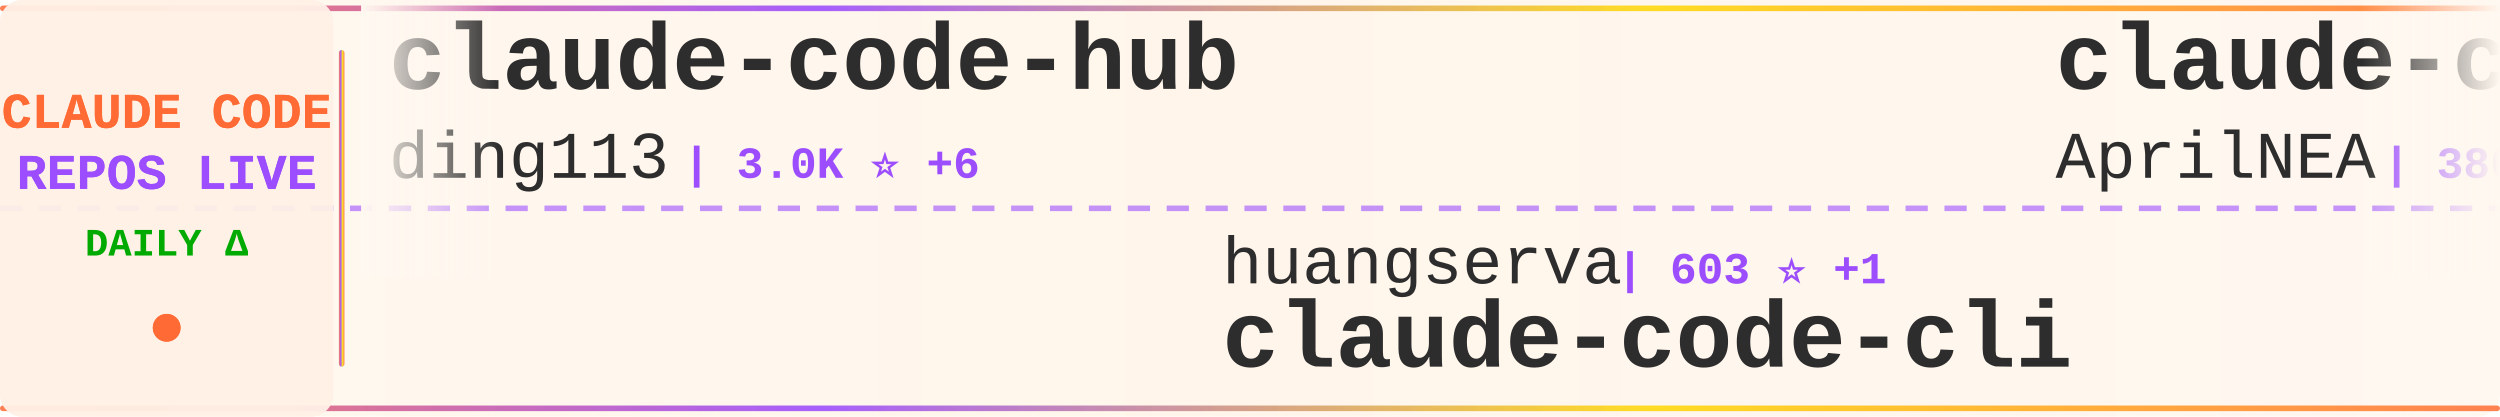
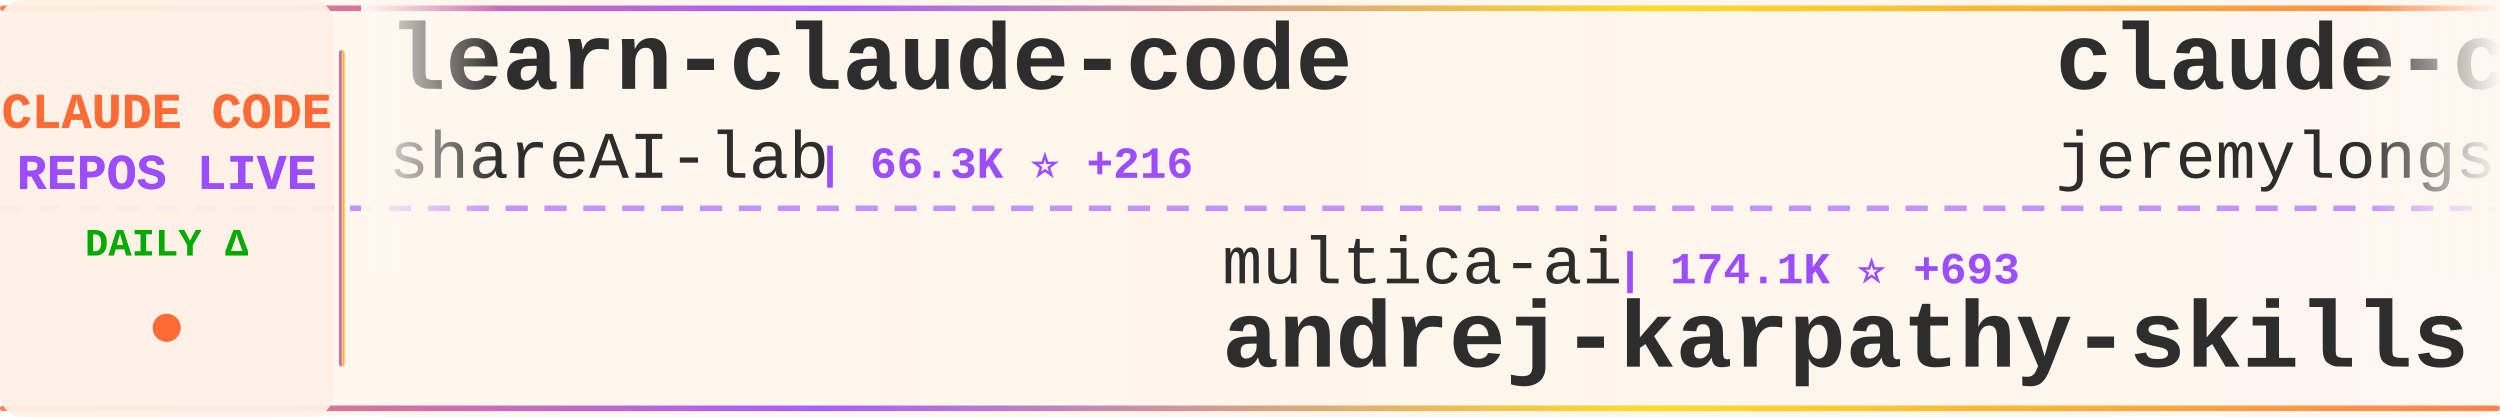
<svg xmlns="http://www.w3.org/2000/svg" width="900" height="150">
  <defs>
    <linearGradient id="tickerBg" x1="0%" y1="0%" x2="100%" y2="0%">
      <stop offset="0%" style="stop-color:#fff8f0;stop-opacity:0.98" />
      <stop offset="50%" style="stop-color:#fff5eb;stop-opacity:1" />
      <stop offset="100%" style="stop-color:#fff8f0;stop-opacity:0.98" />
    </linearGradient>
    <linearGradient id="borderGrad" x1="0%" y1="0%" x2="100%" y2="0%">
      <stop offset="0%" style="stop-color:#FF6B35;stop-opacity:0.85">
        <animate attributeName="stop-opacity" values="0.85;1;0.85" dur="2s" repeatCount="indefinite" />
      </stop>
      <stop offset="33%" style="stop-color:#9C4EFF;stop-opacity:0.9">
        <animate attributeName="stop-opacity" values="0.9;1;0.9" dur="2.2s" repeatCount="indefinite" />
      </stop>
      <stop offset="66%" style="stop-color:#FFD700;stop-opacity:0.85">
        <animate attributeName="stop-opacity" values="0.85;1;0.85" dur="1.8s" repeatCount="indefinite" />
      </stop>
      <stop offset="100%" style="stop-color:#FF6B35;stop-opacity:0.85">
        <animate attributeName="stop-opacity" values="0.85;1;0.85" dur="2s" repeatCount="indefinite" />
      </stop>
    </linearGradient>
    <filter id="textGlow">
      <feGaussianBlur stdDeviation="0.15" result="coloredBlur" />
      <feMerge>
        <feMergeNode in="coloredBlur" />
        <feMergeNode in="SourceGraphic" />
      </feMerge>
    </filter>
    <filter id="metricGlow">
      <feGaussianBlur stdDeviation="0.2" result="coloredBlur" />
      <feMerge>
        <feMergeNode in="coloredBlur" />
        <feMergeNode in="SourceGraphic" />
      </feMerge>
    </filter>
    <linearGradient id="leftFade" x1="0%" y1="0%" x2="100%" y2="0%">
      <stop offset="0%" style="stop-color:#fff8f0;stop-opacity:1" />
      <stop offset="100%" style="stop-color:#fff8f0;stop-opacity:0" />
    </linearGradient>
    <linearGradient id="rightFade" x1="0%" y1="0%" x2="100%" y2="0%">
      <stop offset="0%" style="stop-color:#fff8f0;stop-opacity:0" />
      <stop offset="100%" style="stop-color:#fff8f0;stop-opacity:1" />
    </linearGradient>
  </defs>
  <rect width="900" height="150" fill="url(#tickerBg)" rx="8" />
  <rect x="0" y="2" width="900" height="2" fill="url(#borderGrad)" rx="1" />
  <rect x="0" y="146" width="900" height="2" fill="url(#borderGrad)" rx="1" />
  <line x1="0" y1="75" x2="900" y2="75" stroke="#9C4EFF" stroke-width="2" stroke-dasharray="8 6" opacity="0.6" />
  <rect x="0" y="0" width="120" height="150" fill="#fff0e6" opacity="0.95" rx="8" />
  <text x="60" y="46" font-family="'Courier New', monospace" font-size="18" font-weight="bold" fill="#FF6B35" text-anchor="middle" filter="url(#textGlow)">
    CLAUDE CODE
  </text>
  <text x="60" y="68" font-family="'Courier New', monospace" font-size="18" font-weight="bold" fill="#9C4EFF" text-anchor="middle" filter="url(#textGlow)">
    REPOS LIVE
  </text>
  <text x="60" y="92" font-family="'Courier New', monospace" font-size="14" font-weight="bold" fill="#00aa00" text-anchor="middle">
    DAILY Δ
  </text>
  <circle cx="60" cy="118" r="5" fill="#FF6B35" filter="url(#metricGlow)">
    <animate attributeName="r" values="4;6;4" dur="1.5s" repeatCount="indefinite" />
    <animate attributeName="opacity" values="0.6;1;0.6" dur="1.5s" repeatCount="indefinite" />
  </circle>
  <rect x="122" y="18" width="2" height="114" fill="url(#borderGrad)" rx="1" />
  <clipPath id="tickerClip">
    <rect x="130" y="0" width="770" height="150" />
  </clipPath>
  <g clip-path="url(#tickerClip)">
    <g id="tickerItems">
      <animateTransform attributeName="transform" attributeType="XML" type="translate" from="0 0" to="-3000 0" dur="54s" repeatCount="indefinite" />
      <g transform="translate(0, 0)">
-         <text x="140" y="32" font-family="'Courier New', monospace" font-size="34" font-weight="bold" fill="#2d2d2d">claude-code-hub</text>
-         <text x="140" y="64" font-family="'Courier New', monospace" font-size="24" font-weight="normal" fill="#2d2d2d" opacity="1.0">ding113</text>
-         <text x="246" y="64" font-family="'Courier New', monospace" font-size="16" font-weight="bold" fill="#9C4EFF"> | 3.0K ⭐ +6</text>
+         <text x="140" y="32" font-family="'Courier New', monospace" font-size="34" font-weight="bold" fill="#2d2d2d">learn-claude-code</text>
+         <text x="140" y="64" font-family="'Courier New', monospace" font-size="24" font-weight="normal" fill="#2d2d2d" opacity="1.0">shareAI-lab</text>
+         <text x="294" y="64" font-family="'Courier New', monospace" font-size="16" font-weight="bold" fill="#9C4EFF"> | 66.3K ⭐ +216</text>
      </g>
      <g transform="translate(300, 0)">
-         <text x="140" y="102" font-family="'Courier New', monospace" font-size="24" font-weight="normal" fill="#2d2d2d" opacity="1.0">huangserva</text>
-         <text x="282" y="102" font-family="'Courier New', monospace" font-size="16" font-weight="bold" fill="#9C4EFF"> | 603 ⭐ +1</text>
-         <text x="140" y="132" font-family="'Courier New', monospace" font-size="34" font-weight="bold" fill="#2d2d2d">claude-code-cli</text>
+         <text x="140" y="102" font-family="'Courier New', monospace" font-size="24" font-weight="normal" fill="#2d2d2d" opacity="1.0">multica-ai</text>
+         <text x="282" y="102" font-family="'Courier New', monospace" font-size="16" font-weight="bold" fill="#9C4EFF"> | 174.1K ⭐ +693</text>
+         <text x="140" y="132" font-family="'Courier New', monospace" font-size="34" font-weight="bold" fill="#2d2d2d">andrej-karpathy-skills</text>
      </g>
      <g transform="translate(600, 0)">
-         <text x="140" y="32" font-family="'Courier New', monospace" font-size="34" font-weight="bold" fill="#2d2d2d">claude-code-source</text>
-         <text x="140" y="64" font-family="'Courier New', monospace" font-size="24" font-weight="normal" fill="#2d2d2d" opacity="1.0">AprilNEA</text>
-         <text x="258" y="64" font-family="'Courier New', monospace" font-size="16" font-weight="bold" fill="#9C4EFF"> | 386 ⭐ +1</text>
+         <text x="140" y="32" font-family="'Courier New', monospace" font-size="34" font-weight="bold" fill="#2d2d2d">claude-code-plugins-plus...</text>
+         <text x="140" y="64" font-family="'Courier New', monospace" font-size="24" font-weight="normal" fill="#2d2d2d" opacity="1.0">jeremylongshore</text>
+         <text x="342" y="64" font-family="'Courier New', monospace" font-size="16" font-weight="bold" fill="#9C4EFF"> | 2.4K ⭐ +9</text>
      </g>
      <g transform="translate(900, 0)">
-         <text x="140" y="102" font-family="'Courier New', monospace" font-size="24" font-weight="normal" fill="#2d2d2d" opacity="1.0">davila7</text>
-         <text x="246" y="102" font-family="'Courier New', monospace" font-size="16" font-weight="bold" fill="#9C4EFF"> | 28.0K ⭐ +50</text>
-         <text x="140" y="132" font-family="'Courier New', monospace" font-size="34" font-weight="bold" fill="#2d2d2d">claude-code-templates</text>
+         <text x="140" y="102" font-family="'Courier New', monospace" font-size="24" font-weight="normal" fill="#2d2d2d" opacity="1.0">isboyjc</text>
+         <text x="246" y="102" font-family="'Courier New', monospace" font-size="16" font-weight="bold" fill="#9C4EFF"> | 158 ⭐</text>
+         <text x="140" y="132" font-family="'Courier New', monospace" font-size="34" font-weight="bold" fill="#2d2d2d">claude-code</text>
      </g>
      <g transform="translate(1200, 0)">
        <text x="140" y="32" font-family="'Courier New', monospace" font-size="34" font-weight="bold" fill="#2d2d2d">claude-code</text>
-         <text x="140" y="64" font-family="'Courier New', monospace" font-size="24" font-weight="normal" fill="#2d2d2d" opacity="1.0">claude-code-best</text>
-         <text x="354" y="64" font-family="'Courier New', monospace" font-size="16" font-weight="bold" fill="#9C4EFF"> | 19.9K ⭐ +52</text>
+         <text x="140" y="64" font-family="'Courier New', monospace" font-size="24" font-weight="normal" fill="#2d2d2d" opacity="1.0">lowcortisolprogrammer</text>
+         <text x="414" y="64" font-family="'Courier New', monospace" font-size="16" font-weight="bold" fill="#9C4EFF"> | 172 ⭐</text>
      </g>
      <g transform="translate(1500, 0)">
-         <text x="140" y="102" font-family="'Courier New', monospace" font-size="24" font-weight="normal" fill="#2d2d2d" opacity="1.0">liuup</text>
-         <text x="222" y="102" font-family="'Courier New', monospace" font-size="16" font-weight="bold" fill="#9C4EFF"> | 3.1K ⭐ +24</text>
-         <text x="140" y="132" font-family="'Courier New', monospace" font-size="34" font-weight="bold" fill="#2d2d2d">claude-code-analysis</text>
+         <text x="140" y="102" font-family="'Courier New', monospace" font-size="24" font-weight="normal" fill="#2d2d2d" opacity="1.0">Yeachan-Heo</text>
+         <text x="294" y="102" font-family="'Courier New', monospace" font-size="16" font-weight="bold" fill="#9C4EFF"> | 36.3K ⭐ +81</text>
+         <text x="140" y="132" font-family="'Courier New', monospace" font-size="34" font-weight="bold" fill="#2d2d2d">oh-my-claudecode</text>
      </g>
      <g transform="translate(1800, 0)">
-         <text x="140" y="32" font-family="'Courier New', monospace" font-size="34" font-weight="bold" fill="#2d2d2d">awesome-claude-code</text>
-         <text x="140" y="64" font-family="'Courier New', monospace" font-size="24" font-weight="normal" fill="#2d2d2d" opacity="1.0">jqueryscript</text>
-         <text x="306" y="64" font-family="'Courier New', monospace" font-size="16" font-weight="bold" fill="#9C4EFF"> | 421 ⭐ +2</text>
+         <text x="140" y="32" font-family="'Courier New', monospace" font-size="34" font-weight="bold" fill="#2d2d2d">claude-code-sub-agents</text>
+         <text x="140" y="64" font-family="'Courier New', monospace" font-size="24" font-weight="normal" fill="#2d2d2d" opacity="1.0">lst97</text>
+         <text x="222" y="64" font-family="'Courier New', monospace" font-size="16" font-weight="bold" fill="#9C4EFF"> | 1.6K ⭐ +1</text>
      </g>
      <g transform="translate(2100, 0)">
-         <text x="140" y="102" font-family="'Courier New', monospace" font-size="24" font-weight="normal" fill="#2d2d2d" opacity="1.0">ChinaSiro</text>
-         <text x="270" y="102" font-family="'Courier New', monospace" font-size="16" font-weight="bold" fill="#9C4EFF"> | 9.4K ⭐ +12</text>
-         <text x="140" y="132" font-family="'Courier New', monospace" font-size="34" font-weight="bold" fill="#2d2d2d">claude-code-sourcemap</text>
+         <text x="140" y="102" font-family="'Courier New', monospace" font-size="24" font-weight="normal" fill="#2d2d2d" opacity="1.0">Alishahryar1</text>
+         <text x="306" y="102" font-family="'Courier New', monospace" font-size="16" font-weight="bold" fill="#9C4EFF"> | 34.1K ⭐ +257</text>
+         <text x="140" y="132" font-family="'Courier New', monospace" font-size="34" font-weight="bold" fill="#2d2d2d">free-claude-code</text>
      </g>
      <g transform="translate(2400, 0)">
-         <text x="140" y="32" font-family="'Courier New', monospace" font-size="34" font-weight="bold" fill="#2d2d2d">sc-claude-code-files</text>
-         <text x="140" y="64" font-family="'Courier New', monospace" font-size="24" font-weight="normal" fill="#2d2d2d" opacity="1.0">https-deeplearning-ai</text>
-         <text x="414" y="64" font-family="'Courier New', monospace" font-size="16" font-weight="bold" fill="#9C4EFF"> | 527 ⭐ +2</text>
+         <text x="140" y="32" font-family="'Courier New', monospace" font-size="34" font-weight="bold" fill="#2d2d2d">antigravity-awesome-skil...</text>
+         <text x="140" y="64" font-family="'Courier New', monospace" font-size="24" font-weight="normal" fill="#2d2d2d" opacity="1.0">sickn33</text>
+         <text x="246" y="64" font-family="'Courier New', monospace" font-size="16" font-weight="bold" fill="#9C4EFF"> | 40.5K ⭐ +111</text>
      </g>
      <g transform="translate(2700, 0)">
-         <text x="140" y="102" font-family="'Courier New', monospace" font-size="24" font-weight="normal" fill="#2d2d2d" opacity="1.0">wanshuiyin</text>
-         <text x="282" y="102" font-family="'Courier New', monospace" font-size="16" font-weight="bold" fill="#9C4EFF"> | 12.0K ⭐ +42</text>
-         <text x="140" y="132" font-family="'Courier New', monospace" font-size="34" font-weight="bold" fill="#2d2d2d">Auto-claude-code-researc...</text>
+         <text x="140" y="102" font-family="'Courier New', monospace" font-size="24" font-weight="normal" fill="#2d2d2d" opacity="1.0">guanshan</text>
+         <text x="258" y="102" font-family="'Courier New', monospace" font-size="16" font-weight="bold" fill="#9C4EFF"> | 60 ⭐</text>
+         <text x="140" y="132" font-family="'Courier New', monospace" font-size="34" font-weight="bold" fill="#2d2d2d">ClaudeCode</text>
      </g>
      <g transform="translate(3000, 0)">
-         <text x="140" y="32" font-family="'Courier New', monospace" font-size="34" font-weight="bold" fill="#2d2d2d">claude-code-hub</text>
-         <text x="140" y="64" font-family="'Courier New', monospace" font-size="24" font-weight="normal" fill="#2d2d2d" opacity="1.0">ding113</text>
-         <text x="246" y="64" font-family="'Courier New', monospace" font-size="16" font-weight="bold" fill="#9C4EFF"> | 3.0K ⭐ +6</text>
+         <text x="140" y="32" font-family="'Courier New', monospace" font-size="34" font-weight="bold" fill="#2d2d2d">learn-claude-code</text>
+         <text x="140" y="64" font-family="'Courier New', monospace" font-size="24" font-weight="normal" fill="#2d2d2d" opacity="1.0">shareAI-lab</text>
+         <text x="294" y="64" font-family="'Courier New', monospace" font-size="16" font-weight="bold" fill="#9C4EFF"> | 66.3K ⭐ +216</text>
      </g>
      <g transform="translate(3300, 0)">
-         <text x="140" y="102" font-family="'Courier New', monospace" font-size="24" font-weight="normal" fill="#2d2d2d" opacity="1.0">huangserva</text>
-         <text x="282" y="102" font-family="'Courier New', monospace" font-size="16" font-weight="bold" fill="#9C4EFF"> | 603 ⭐ +1</text>
-         <text x="140" y="132" font-family="'Courier New', monospace" font-size="34" font-weight="bold" fill="#2d2d2d">claude-code-cli</text>
+         <text x="140" y="102" font-family="'Courier New', monospace" font-size="24" font-weight="normal" fill="#2d2d2d" opacity="1.0">multica-ai</text>
+         <text x="282" y="102" font-family="'Courier New', monospace" font-size="16" font-weight="bold" fill="#9C4EFF"> | 174.1K ⭐ +693</text>
+         <text x="140" y="132" font-family="'Courier New', monospace" font-size="34" font-weight="bold" fill="#2d2d2d">andrej-karpathy-skills</text>
      </g>
      <g transform="translate(3600, 0)">
-         <text x="140" y="32" font-family="'Courier New', monospace" font-size="34" font-weight="bold" fill="#2d2d2d">claude-code-source</text>
-         <text x="140" y="64" font-family="'Courier New', monospace" font-size="24" font-weight="normal" fill="#2d2d2d" opacity="1.0">AprilNEA</text>
-         <text x="258" y="64" font-family="'Courier New', monospace" font-size="16" font-weight="bold" fill="#9C4EFF"> | 386 ⭐ +1</text>
+         <text x="140" y="32" font-family="'Courier New', monospace" font-size="34" font-weight="bold" fill="#2d2d2d">claude-code-plugins-plus...</text>
+         <text x="140" y="64" font-family="'Courier New', monospace" font-size="24" font-weight="normal" fill="#2d2d2d" opacity="1.0">jeremylongshore</text>
+         <text x="342" y="64" font-family="'Courier New', monospace" font-size="16" font-weight="bold" fill="#9C4EFF"> | 2.4K ⭐ +9</text>
      </g>
      <g transform="translate(3900, 0)">
-         <text x="140" y="102" font-family="'Courier New', monospace" font-size="24" font-weight="normal" fill="#2d2d2d" opacity="1.0">davila7</text>
-         <text x="246" y="102" font-family="'Courier New', monospace" font-size="16" font-weight="bold" fill="#9C4EFF"> | 28.0K ⭐ +50</text>
-         <text x="140" y="132" font-family="'Courier New', monospace" font-size="34" font-weight="bold" fill="#2d2d2d">claude-code-templates</text>
+         <text x="140" y="102" font-family="'Courier New', monospace" font-size="24" font-weight="normal" fill="#2d2d2d" opacity="1.0">isboyjc</text>
+         <text x="246" y="102" font-family="'Courier New', monospace" font-size="16" font-weight="bold" fill="#9C4EFF"> | 158 ⭐</text>
+         <text x="140" y="132" font-family="'Courier New', monospace" font-size="34" font-weight="bold" fill="#2d2d2d">claude-code</text>
      </g>
    </g>
  </g>
  <rect x="130" y="0" width="50" height="100" fill="url(#leftFade)" />
  <rect x="850" y="0" width="50" height="100" fill="url(#rightFade)" />
</svg>
